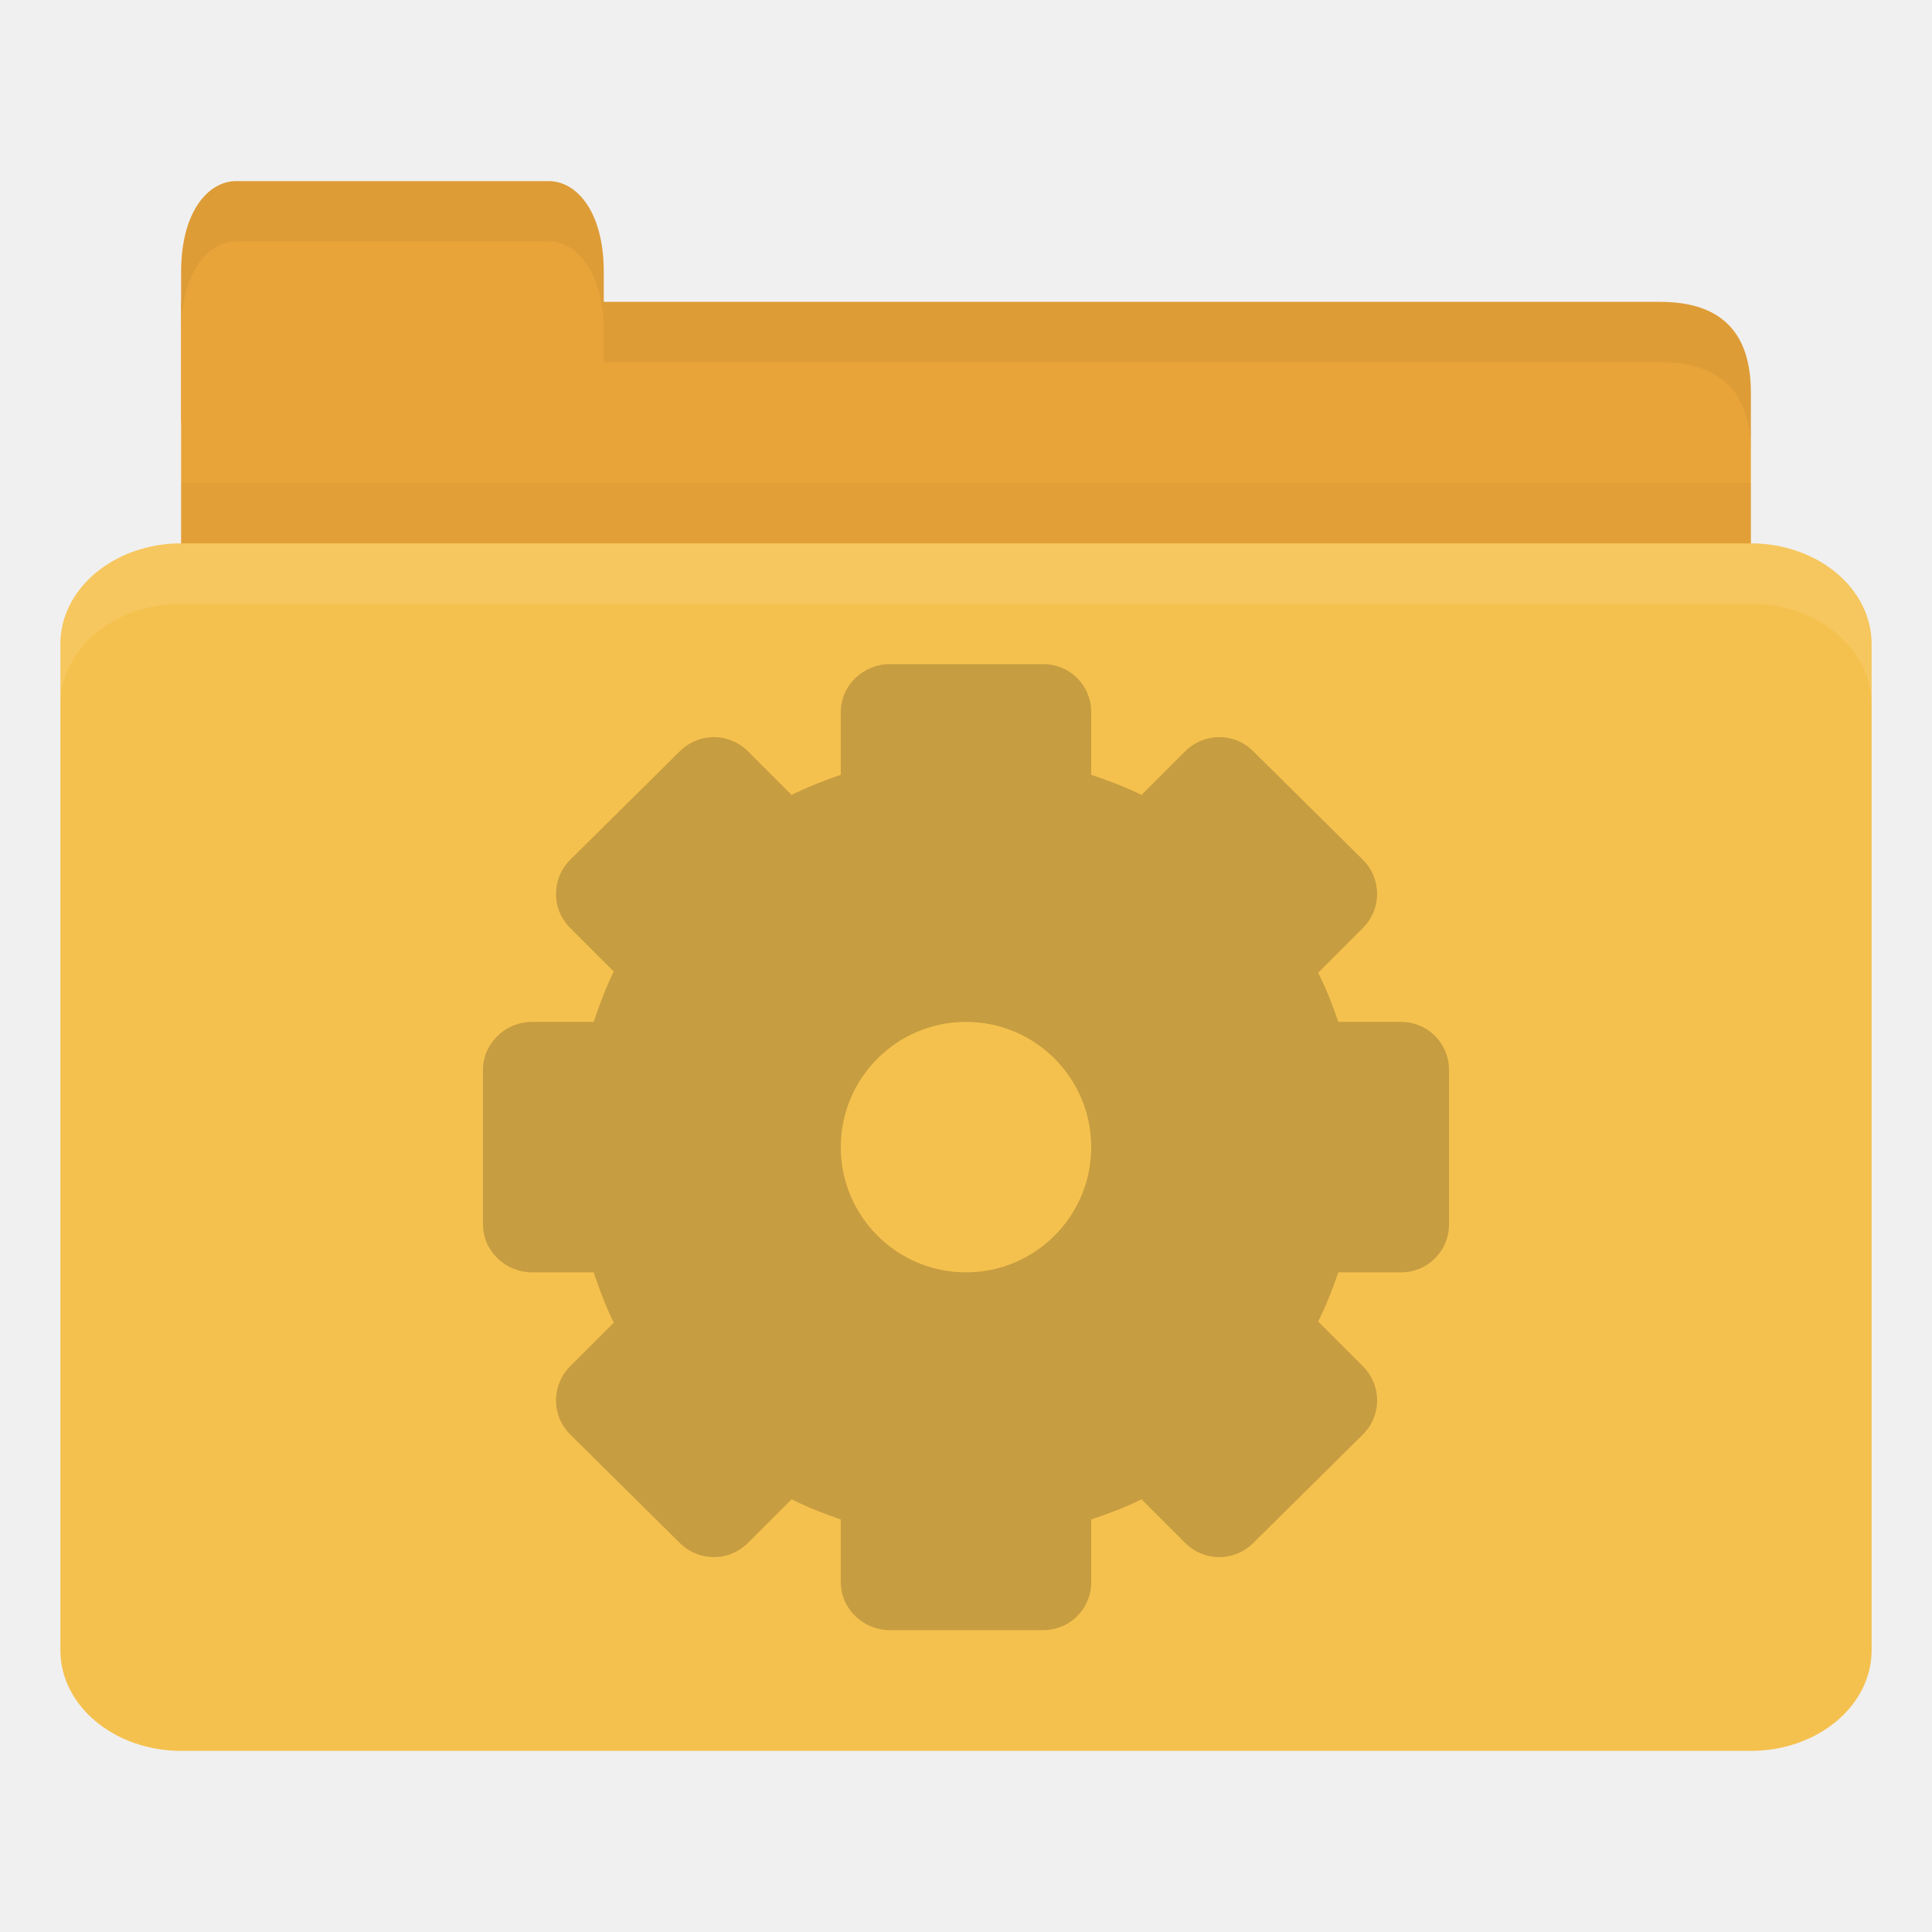
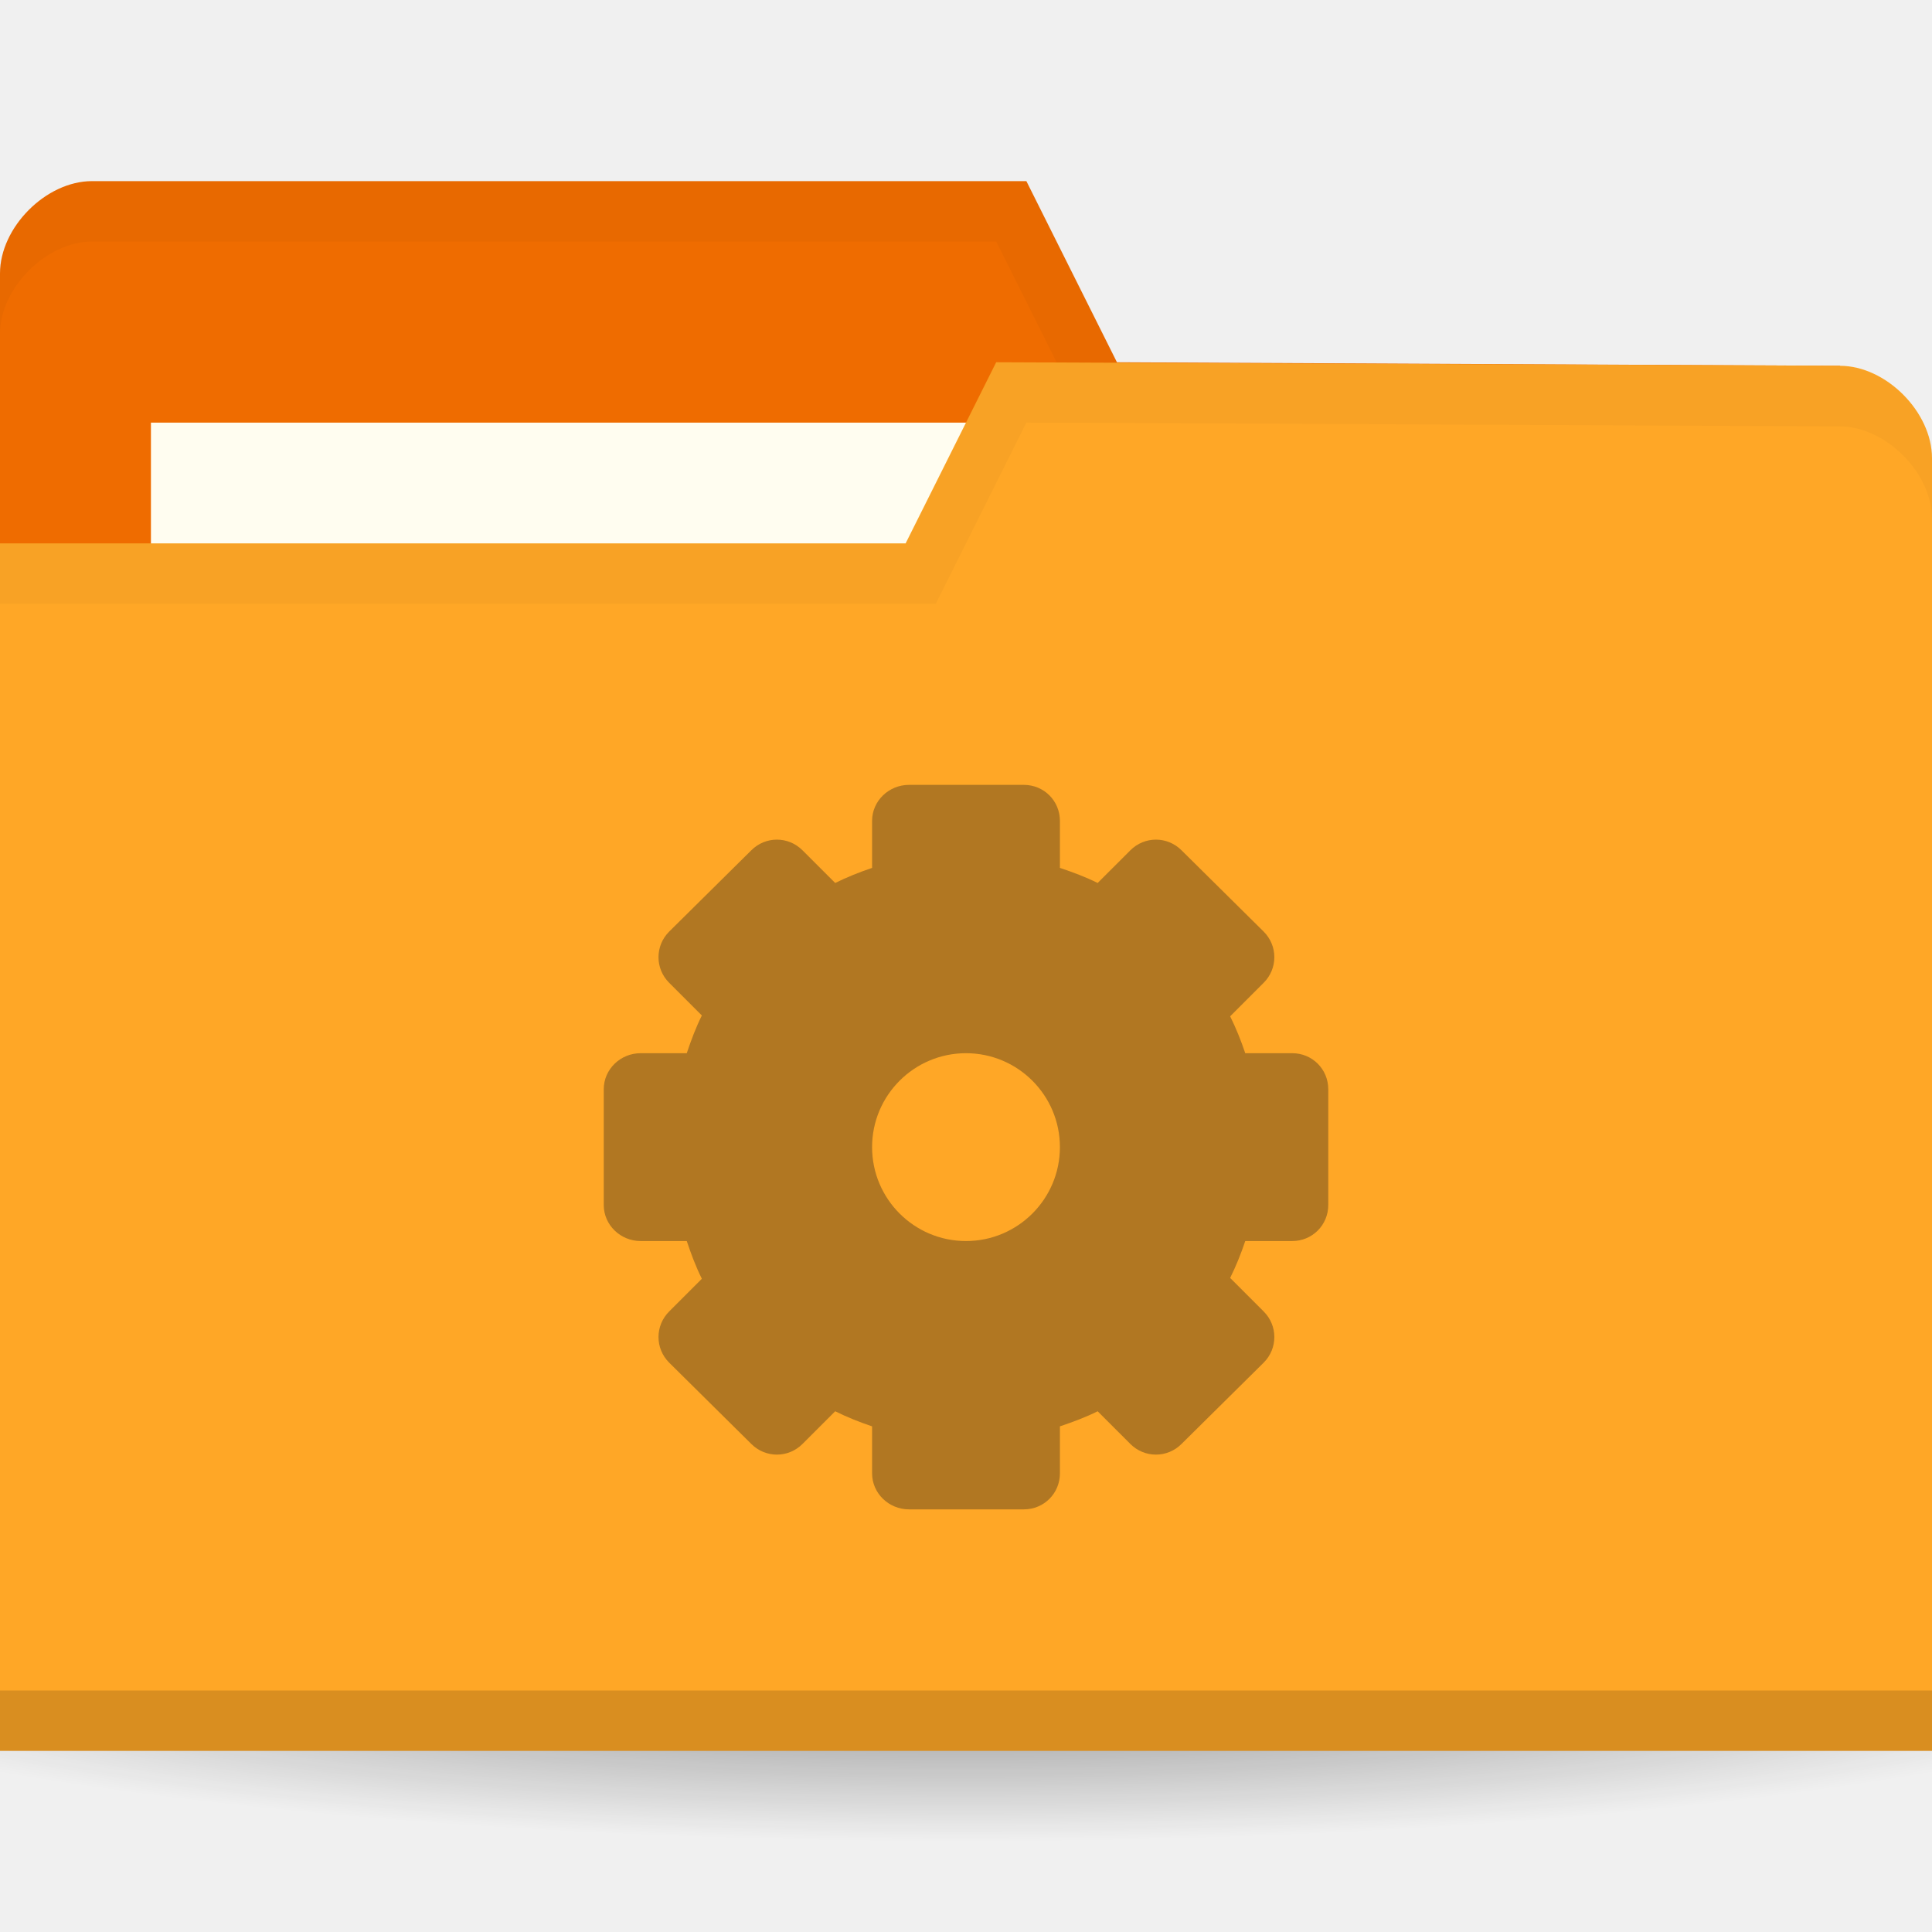
- <svg xmlns="http://www.w3.org/2000/svg" width="256" height="256" id="svg2" version="1.1">
-   <defs id="defs4" />
+ <svg xmlns="http://www.w3.org/2000/svg" xmlns:xlink="http://www.w3.org/1999/xlink" width="256" height="256" id="svg2" version="1.1">
+   <defs id="defs4">
+     <linearGradient id="linearGradient3810">
+       <stop style="stop-color:#000000;stop-opacity:1;" offset="0" id="stop3812" />
+       <stop style="stop-color:#000000;stop-opacity:0;" offset="1" id="stop3814" />
+     </linearGradient>
+     <radialGradient gradientUnits="userSpaceOnUse" gradientTransform="matrix(1,0,0,0.3666667,0,59.21667)" r="15" fy="93.5" fx="-9" cy="93.5" cx="-9" id="radialGradient3815" xlink:href="#linearGradient3809" />
+     <radialGradient xlink:href="#linearGradient3958" id="radialGradient3964" cx="32.5" cy="56.5" fx="32.5" fy="56.5" r="33.5" gradientTransform="matrix(1,0,0,0.1044776,0,50.59701)" gradientUnits="userSpaceOnUse" />
+     <linearGradient id="linearGradient3958">
+       <stop style="stop-color:#000000;stop-opacity:1;" offset="0" id="stop3960" />
+       <stop style="stop-color:#000000;stop-opacity:0;" offset="1" id="stop3962" />
+     </linearGradient>
+     <radialGradient r="33.5" fy="56.5" fx="32.5" cy="56.5" cx="32.5" gradientTransform="matrix(1,0,0,0.1044776,0,50.59701)" gradientUnits="userSpaceOnUse" id="radialGradient3981" xlink:href="#linearGradient3958" />
+     <linearGradient id="linearGradient3809">
+       <stop id="stop3811" offset="0" style="stop-color:#000000;stop-opacity:1;" />
+       <stop id="stop3813" offset="1" style="stop-color:#000000;stop-opacity:0;" />
+     </linearGradient>
+     <radialGradient xlink:href="#linearGradient3810" id="radialGradient3816" cx="-25" cy="203.5" fx="-25" fy="203.5" r="35" gradientTransform="matrix(1,0,0,0.7857143,0,43.60714)" gradientUnits="userSpaceOnUse" />
+     <radialGradient xlink:href="#linearGradient3958-1" id="radialGradient3964-3" cx="32.5" cy="56.5" fx="32.5" fy="56.5" r="33.5" gradientTransform="matrix(1,0,0,0.1044776,0,50.59701)" gradientUnits="userSpaceOnUse" />
+     <linearGradient id="linearGradient3958-1">
+       <stop style="stop-color:#000000;stop-opacity:1;" offset="0" id="stop3960-9" />
+       <stop style="stop-color:#000000;stop-opacity:0;" offset="1" id="stop3962-9" />
+     </linearGradient>
+     <radialGradient r="33.5" fy="56.5" fx="32.5" cy="56.5" cx="32.5" gradientTransform="matrix(1,0,0,0.1044776,0,50.59701)" gradientUnits="userSpaceOnUse" id="radialGradient3981-1" xlink:href="#linearGradient3958-1" />
+     <radialGradient gradientUnits="userSpaceOnUse" gradientTransform="matrix(1,0,0,0.3666667,0,59.21667)" r="15" fy="93.5" fx="-9" cy="93.5" cx="-9" id="radialGradient3815-2" xlink:href="#linearGradient3809-4" />
+     <radialGradient xlink:href="#linearGradient3958-0" id="radialGradient3964-5" cx="32.5" cy="56.5" fx="32.5" fy="56.5" r="33.5" gradientTransform="matrix(1,0,0,0.1044776,0,50.59701)" gradientUnits="userSpaceOnUse" />
+     <linearGradient id="linearGradient3958-0">
+       <stop style="stop-color:#000000;stop-opacity:1;" offset="0" id="stop3960-0" />
+       <stop style="stop-color:#000000;stop-opacity:0;" offset="1" id="stop3962-2" />
+     </linearGradient>
+     <radialGradient r="33.5" fy="56.5" fx="32.5" cy="56.5" cx="32.5" gradientTransform="matrix(1,0,0,0.1044776,0,50.59701)" gradientUnits="userSpaceOnUse" id="radialGradient3981-2" xlink:href="#linearGradient3958-0" />
+     <linearGradient id="linearGradient3809-4">
+       <stop id="stop3811-9" offset="0" style="stop-color:#000000;stop-opacity:1;" />
+       <stop id="stop3813-5" offset="1" style="stop-color:#000000;stop-opacity:0;" />
+     </linearGradient>
+     <radialGradient xlink:href="#linearGradient3958-1-5" id="radialGradient3964-3-6" cx="32.5" cy="56.5" fx="32.5" fy="56.5" r="33.5" gradientTransform="matrix(1,0,0,0.1044776,0,50.59701)" gradientUnits="userSpaceOnUse" />
+     <linearGradient id="linearGradient3958-1-5">
+       <stop style="stop-color:#000000;stop-opacity:1;" offset="0" id="stop3960-9-7" />
+       <stop style="stop-color:#000000;stop-opacity:0;" offset="1" id="stop3962-9-1" />
+     </linearGradient>
+     <radialGradient xlink:href="#linearGradient3958-8" id="radialGradient3964-53" cx="32.5" cy="56.5" fx="32.5" fy="56.5" r="33.5" gradientTransform="matrix(1,0,0,0.1044776,0,50.59701)" gradientUnits="userSpaceOnUse" />
+     <linearGradient id="linearGradient3958-8">
+       <stop style="stop-color:#000000;stop-opacity:1;" offset="0" id="stop3960-1" />
+       <stop style="stop-color:#000000;stop-opacity:0;" offset="1" id="stop3962-4" />
+     </linearGradient>
+     <radialGradient xlink:href="#linearGradient3958-1-6" id="radialGradient3964-3-5" cx="32.5" cy="56.5" fx="32.5" fy="56.5" r="33.5" gradientTransform="matrix(1,0,0,0.1044776,0,50.59701)" gradientUnits="userSpaceOnUse" />
+     <linearGradient id="linearGradient3958-1-6">
+       <stop style="stop-color:#000000;stop-opacity:1;" offset="0" id="stop3960-9-3" />
+       <stop style="stop-color:#000000;stop-opacity:0;" offset="1" id="stop3962-9-8" />
+     </linearGradient>
+     <radialGradient xlink:href="#linearGradient3958-80" id="radialGradient3964-0" cx="32.5" cy="56.5" fx="32.5" fy="56.5" r="33.5" gradientTransform="matrix(1,0,0,0.1044776,0,50.59701)" gradientUnits="userSpaceOnUse" />
+     <linearGradient id="linearGradient3958-80">
+       <stop style="stop-color:#000000;stop-opacity:1;" offset="0" id="stop3960-99" />
+       <stop style="stop-color:#000000;stop-opacity:0;" offset="1" id="stop3962-43" />
+     </linearGradient>
+     <radialGradient xlink:href="#linearGradient3958-1-1" id="radialGradient3964-3-68" cx="32.5" cy="56.5" fx="32.5" fy="56.5" r="33.5" gradientTransform="matrix(1,0,0,0.1044776,0,50.59701)" gradientUnits="userSpaceOnUse" />
+     <linearGradient id="linearGradient3958-1-1">
+       <stop style="stop-color:#000000;stop-opacity:1;" offset="0" id="stop3960-9-0" />
+       <stop style="stop-color:#000000;stop-opacity:0;" offset="1" id="stop3962-9-0" />
+     </linearGradient>
+     <radialGradient xlink:href="#linearGradient3958-4" id="radialGradient3964-4" cx="32.5" cy="56.5" fx="32.5" fy="56.5" r="33.5" gradientTransform="matrix(1,0,0,0.1044776,0,50.59701)" gradientUnits="userSpaceOnUse" />
+     <linearGradient id="linearGradient3958-4">
+       <stop style="stop-color:#000000;stop-opacity:1;" offset="0" id="stop3960-6" />
+       <stop style="stop-color:#000000;stop-opacity:0;" offset="1" id="stop3962-5" />
+     </linearGradient>
+     <radialGradient xlink:href="#linearGradient3958-1-56" id="radialGradient3964-3-1" cx="32.5" cy="56.5" fx="32.5" fy="56.5" r="33.5" gradientTransform="matrix(1,0,0,0.1044776,0,50.59701)" gradientUnits="userSpaceOnUse" />
+     <linearGradient id="linearGradient3958-1-56">
+       <stop style="stop-color:#000000;stop-opacity:1;" offset="0" id="stop3960-9-6" />
+       <stop style="stop-color:#000000;stop-opacity:0;" offset="1" id="stop3962-9-3" />
+     </linearGradient>
+     <radialGradient xlink:href="#linearGradient3958-44" id="radialGradient3964-6" cx="32.5" cy="56.5" fx="32.5" fy="56.5" r="33.5" gradientTransform="matrix(1,0,0,0.1044776,0,50.59701)" gradientUnits="userSpaceOnUse" />
+     <linearGradient id="linearGradient3958-44">
+       <stop style="stop-color:#000000;stop-opacity:1;" offset="0" id="stop3960-8" />
+       <stop style="stop-color:#000000;stop-opacity:0;" offset="1" id="stop3962-1" />
+     </linearGradient>
+     <radialGradient xlink:href="#linearGradient3958-1-10" id="radialGradient3964-3-2" cx="32.5" cy="56.5" fx="32.5" fy="56.5" r="33.5" gradientTransform="matrix(1,0,0,0.1044776,0,50.59701)" gradientUnits="userSpaceOnUse" />
+     <linearGradient id="linearGradient3958-1-10">
+       <stop style="stop-color:#000000;stop-opacity:1;" offset="0" id="stop3960-9-64" />
+       <stop style="stop-color:#000000;stop-opacity:0;" offset="1" id="stop3962-9-6" />
+     </linearGradient>
+     <radialGradient xlink:href="#linearGradient3958-13" id="radialGradient3964-33" cx="32.5" cy="56.5" fx="32.5" fy="56.5" r="33.5" gradientTransform="matrix(1,0,0,0.1044776,0,50.59701)" gradientUnits="userSpaceOnUse" />
+     <linearGradient id="linearGradient3958-13">
+       <stop style="stop-color:#000000;stop-opacity:1;" offset="0" id="stop3960-7" />
+       <stop style="stop-color:#000000;stop-opacity:0;" offset="1" id="stop3962-8" />
+     </linearGradient>
+     <radialGradient xlink:href="#linearGradient3958-1-4" id="radialGradient3964-3-4" cx="32.5" cy="56.5" fx="32.5" fy="56.5" r="33.5" gradientTransform="matrix(1,0,0,0.1044776,0,50.59701)" gradientUnits="userSpaceOnUse" />
+     <linearGradient id="linearGradient3958-1-4">
+       <stop style="stop-color:#000000;stop-opacity:1;" offset="0" id="stop3960-9-01" />
+       <stop style="stop-color:#000000;stop-opacity:0;" offset="1" id="stop3962-9-11" />
+     </linearGradient>
+     <radialGradient xlink:href="#linearGradient3958-87" id="radialGradient3964-7" cx="32.5" cy="56.5" fx="32.5" fy="56.5" r="33.5" gradientTransform="matrix(1,0,0,0.1044776,0,50.59701)" gradientUnits="userSpaceOnUse" />
+     <linearGradient id="linearGradient3958-87">
+       <stop style="stop-color:#000000;stop-opacity:1;" offset="0" id="stop3960-72" />
+       <stop style="stop-color:#000000;stop-opacity:0;" offset="1" id="stop3962-10" />
+     </linearGradient>
+     <radialGradient xlink:href="#linearGradient3958-1-52" id="radialGradient3964-3-27" cx="32.5" cy="56.5" fx="32.5" fy="56.5" r="33.5" gradientTransform="matrix(1,0,0,0.1044776,0,50.59701)" gradientUnits="userSpaceOnUse" />
+     <linearGradient id="linearGradient3958-1-52">
+       <stop style="stop-color:#000000;stop-opacity:1;" offset="0" id="stop3960-9-37" />
+       <stop style="stop-color:#000000;stop-opacity:0;" offset="1" id="stop3962-9-2" />
+     </linearGradient>
+     <radialGradient xlink:href="#linearGradient3958-18" id="radialGradient3964-63" cx="32.5" cy="56.5" fx="32.5" fy="56.5" r="33.5" gradientTransform="matrix(1,0,0,0.1044776,0,50.59701)" gradientUnits="userSpaceOnUse" />
+     <linearGradient id="linearGradient3958-18">
+       <stop style="stop-color:#000000;stop-opacity:1;" offset="0" id="stop3960-08" />
+       <stop style="stop-color:#000000;stop-opacity:0;" offset="1" id="stop3962-50" />
+     </linearGradient>
+     <radialGradient xlink:href="#linearGradient3958-1-64" id="radialGradient3964-3-7" cx="32.5" cy="56.5" fx="32.5" fy="56.5" r="33.5" gradientTransform="matrix(1,0,0,0.1044776,0,50.59701)" gradientUnits="userSpaceOnUse" />
+     <linearGradient id="linearGradient3958-1-64">
+       <stop style="stop-color:#000000;stop-opacity:1;" offset="0" id="stop3960-9-9" />
+       <stop style="stop-color:#000000;stop-opacity:0;" offset="1" id="stop3962-9-36" />
+     </linearGradient>
+     <radialGradient gradientUnits="userSpaceOnUse" gradientTransform="matrix(1,0,0,0.3666667,0,59.21667)" r="15" fy="93.5" fx="-9" cy="93.5" cx="-9" id="radialGradient3815-21" xlink:href="#linearGradient3809-9" />
+     <radialGradient xlink:href="#linearGradient3958-6" id="radialGradient3964-8" cx="32.5" cy="56.5" fx="32.5" fy="56.5" r="33.5" gradientTransform="matrix(1,0,0,0.1044776,0,50.59701)" gradientUnits="userSpaceOnUse" />
+     <linearGradient id="linearGradient3958-6">
+       <stop style="stop-color:#000000;stop-opacity:1;" offset="0" id="stop3960-66" />
+       <stop style="stop-color:#000000;stop-opacity:0;" offset="1" id="stop3962-0" />
+     </linearGradient>
+     <linearGradient id="linearGradient3809-9">
+       <stop id="stop3811-6" offset="0" style="stop-color:#000000;stop-opacity:1;" />
+       <stop id="stop3813-3" offset="1" style="stop-color:#000000;stop-opacity:0;" />
+     </linearGradient>
+   </defs>
  <g id="layer1" transform="translate(0,-796.3622)">
-     <path style="fill:#e9a439;fill-opacity:1;stroke:none" d="m 32,836.362 188,0 c 8,0 12,3.999 12,11.997 l 0,27.993 c 0,4.431 -3.79,3.999 -8,3.999 l -192,0 c -4.21,0 -8,-3.567 -8,-7.998 l 0,-35.99 z" id="path3811" />
-     <path style="opacity:0.03;fill:#000000;fill-opacity:1;stroke:none" d="m 24,860.363 0,20 208,0 0,-20 z" id="path3807" />
-     <path style="fill:#e9a439;fill-opacity:1;stroke:none" d="m 24,852.362 0,-20 c 0,-8 3.636,-12 7.273,-12 l 41.455,0 c 3.636,0 7.273,4 7.273,12 l 0,20 z" id="rect3760" />
-     <rect style="fill:#f5c14e;fill-opacity:1;stroke:none" id="rect2990" width="240" height="160" x="8" y="868.362" rx="16" ry="13.333" />
-     <path style="opacity:0.1;fill:#ffffff;fill-opacity:1;stroke:none" d="m 24,868.362 c -8.864,0 -16,5.988 -16,13.375 l 0,8 c 0,-7.387 7.136,-13.375 16,-13.375 l 208,0 c 8.864,0 16,5.988 16,13.375 l 0,-8 c 0,-7.387 -7.136,-13.375 -16,-13.375 l -208,0 z" id="rect3004" />
-     <path style="opacity:0.05;fill:#000000;fill-opacity:1;stroke:none" d="m 80,836.362 0,8 8,0 132,0 c 8,0 12,4.002 12,12 l 0,-8 c 0,-7.998 -4,-12 -12,-12 l -132,0 z" id="path3781" />
-     <path style="opacity:0.05;fill:#000000;fill-opacity:1;stroke:none" d="m 31.25,820.362 c -3.636,0 -7.25,4 -7.25,12 l 0,8 c 0,-8 3.614,-12 7.25,-12 l 41.5,0 c 3.636,0 7.25,4 7.25,12 l 0,-8 c 0,-8 -3.614,-12 -7.25,-12 l -41.5,0 z" id="path3801" />
-     <path id="path3002" d="m 117.926,884.362 c -3.55,0 -6.519,2.821 -6.519,6.371 v 8.296 c -2.244,0.76 -4.422,1.629 -6.519,2.666 l -5.778,-5.777 c -2.51,-2.51 -6.527,-2.51 -9.037,0 l -14.519,14.37 c -2.51,2.51 -2.51,6.528 0,9.037 l 5.778,5.778 c -1.064,2.133 -1.899,4.38 -2.667,6.666 h -8.148 c -3.55,0 -6.519,2.822 -6.519,6.371 v 20.445 c 0,3.55 2.969,6.371 6.519,6.371 h 8.148 c 0.767,2.286 1.603,4.533 2.667,6.666 l -5.778,5.778 c -2.51,2.51 -2.51,6.526 0,9.037 l 14.519,14.37 c 2.51,2.51 6.527,2.51 9.037,0 l 5.778,-5.777 c 2.097,1.04 4.274,1.911 6.519,2.666 v 8.296 c 0,3.55 2.969,6.371 6.519,6.371 h 20.296 c 3.55,0 6.371,-2.821 6.371,-6.371 v -8.296 c 2.287,-0.768 4.534,-1.603 6.666,-2.666 l 5.778,5.777 c 2.51,2.51 6.527,2.51 9.037,0 l 14.519,-14.37 c 2.51,-2.51 2.51,-6.528 0,-9.037 l -5.926,-5.926 c 1.039,-2.097 1.913,-4.274 2.667,-6.518 h 8.296 c 3.55,0 6.371,-2.822 6.371,-6.371 v -20.445 c 1e-5,-3.55 -2.821,-6.371 -6.371,-6.371 h -8.296 c -0.753,-2.244 -1.628,-4.422 -2.667,-6.518 l 5.926,-5.926 c 2.51,-2.51 2.51,-6.526 0,-9.037 l -14.519,-14.37 c -2.51,-2.51 -6.527,-2.51 -9.037,0 l -5.778,5.777 c -2.133,-1.066 -4.38,-1.898 -6.666,-2.666 v -8.296 c 0,-3.55 -2.821,-6.371 -6.371,-6.371 h -20.296 z m 10.074,47.406 c 9.159,0 16.593,7.434 16.593,16.594 0,9.158 -7.433,16.593 -16.593,16.593 -9.159,0 -16.593,-7.434 -16.593,-16.593 0,-9.16 7.433,-16.594 16.593,-16.594 z" style="line-height:normal;opacity:0.25;color:#000000;fill:#3c2f1b;fill-opacity:1;display:block" />
+     <path style="opacity:0.55;fill:url(#radialGradient3816);fill-opacity:1;stroke:none" id="path3039" d="m 10,203.5 a 35,27.5 0 1 1 -70,0 35,27.5 0 1 1 70,0 z" transform="matrix(5.085714,0,0,1.090909,255.1429,788.3622)" />
+     <path id="path3029" d="m 0,832.597 0,171.294 256,0 0,-85.647 -12.19,-73.412 L 148,844.362 l -12,-24 -123.81,0 C 6.095,820.362 0,826.48 0,832.597 z" style="fill:#ef6c00;fill-opacity:1;stroke:none" />
+     <rect style="fill:#fffdf0;fill-opacity:1;stroke:none" id="rect3799" width="126.286" height="47.529" x="20" y="852.362" />
+     <path style="opacity:0.03;fill:#000000;fill-opacity:1;stroke:none" d="m 12.25,820.362 c -6.095,0 -12.25,6.132 -12.25,12.25 l 0,8 c 0,-6.118 6.155,-12.25 12.25,-12.25 l 119.75,0 12,24 99.75,0.5 12.25,73.375 0,-8 -12.25,-73.375 -95.75,-0.5 -12,-24 z" id="path3790" />
+     <path style="fill:#ffa726;fill-opacity:1;stroke:none" d="m 256,857.068 0,171.294 -256,0 0,-160 120,0 12,-24 111.81,0.47 c 6.095,0 12.19,6.118 12.19,12.236 z" id="rect2987" />
+     <path id="path3794" d="m 0,1020.362 0,8 256,0 0,-8 z" style="opacity:0.15;fill:#000000;fill-opacity:1;stroke:none" />
+     <path style="opacity:0.03;fill:#000000;fill-opacity:1;stroke:none" d="m 132,844.362 -12,24 -120,0 0,8 124,0 12,-24 107.75,0.5 c 6.095,0 12.25,6.132 12.25,12.25 l 0,-8 c 0,-6.118 -6.155,-12.25 -12.25,-12.25 z" id="path3015" />
+     <path id="path3002" d="m 120.444,900.362 c -2.662,0 -4.889,2.116 -4.889,4.778 v 6.222 c -1.683,0.57 -3.316,1.222 -4.889,1.999 l -4.334,-4.332 c -1.882,-1.882 -4.895,-1.882 -6.778,0 l -10.889,10.777 c -1.882,1.883 -1.882,4.896 0,6.778 l 4.334,4.334 c -0.798,1.6 -1.424,3.285 -2,4.999 h -6.111 C 82.227,935.917 80,938.033 80,940.695 v 15.334 c 0,2.662 2.227,4.778 4.889,4.778 h 6.111 c 0.575,1.714 1.202,3.4 2,4.999 l -4.334,4.334 c -1.882,1.883 -1.882,4.895 0,6.778 l 10.889,10.777 c 1.882,1.882 4.895,1.882 6.778,0 l 4.334,-4.333 c 1.572,0.78 3.206,1.434 4.889,1.999 v 6.222 c 0,2.663 2.227,4.778 4.889,4.778 h 15.222 c 2.662,0 4.778,-2.116 4.778,-4.778 v -6.222 c 1.715,-0.576 3.4,-1.202 5,-1.999 l 4.334,4.333 c 1.882,1.882 4.895,1.882 6.778,0 l 10.889,-10.777 c 1.882,-1.883 1.882,-4.896 0,-6.778 l -4.444,-4.444 c 0.779,-1.572 1.435,-3.206 2,-4.889 h 6.222 c 2.662,0 4.778,-2.116 4.778,-4.778 v -15.334 c 0,-2.662 -2.116,-4.778 -4.778,-4.778 h -6.222 c -0.565,-1.683 -1.221,-3.316 -2,-4.889 l 4.444,-4.444 c 1.882,-1.883 1.882,-4.895 0,-6.778 l -10.889,-10.777 c -1.882,-1.882 -4.895,-1.882 -6.778,0 l -4.334,4.332 c -1.6,-0.799 -3.285,-1.423 -5,-1.999 v -6.222 c 0,-2.663 -2.116,-4.778 -4.778,-4.778 h -15.222 z m 7.556,35.555 c 6.869,0 12.444,5.576 12.444,12.446 0,6.869 -5.575,12.444 -12.444,12.444 -6.869,0 -12.444,-5.576 -12.444,-12.444 0,-6.87 5.575,-12.446 12.444,-12.446 z" style="line-height:normal;opacity:0.4;color:#000000;fill:#3c2f1b;fill-opacity:1;display:block" />
  </g>
</svg>
